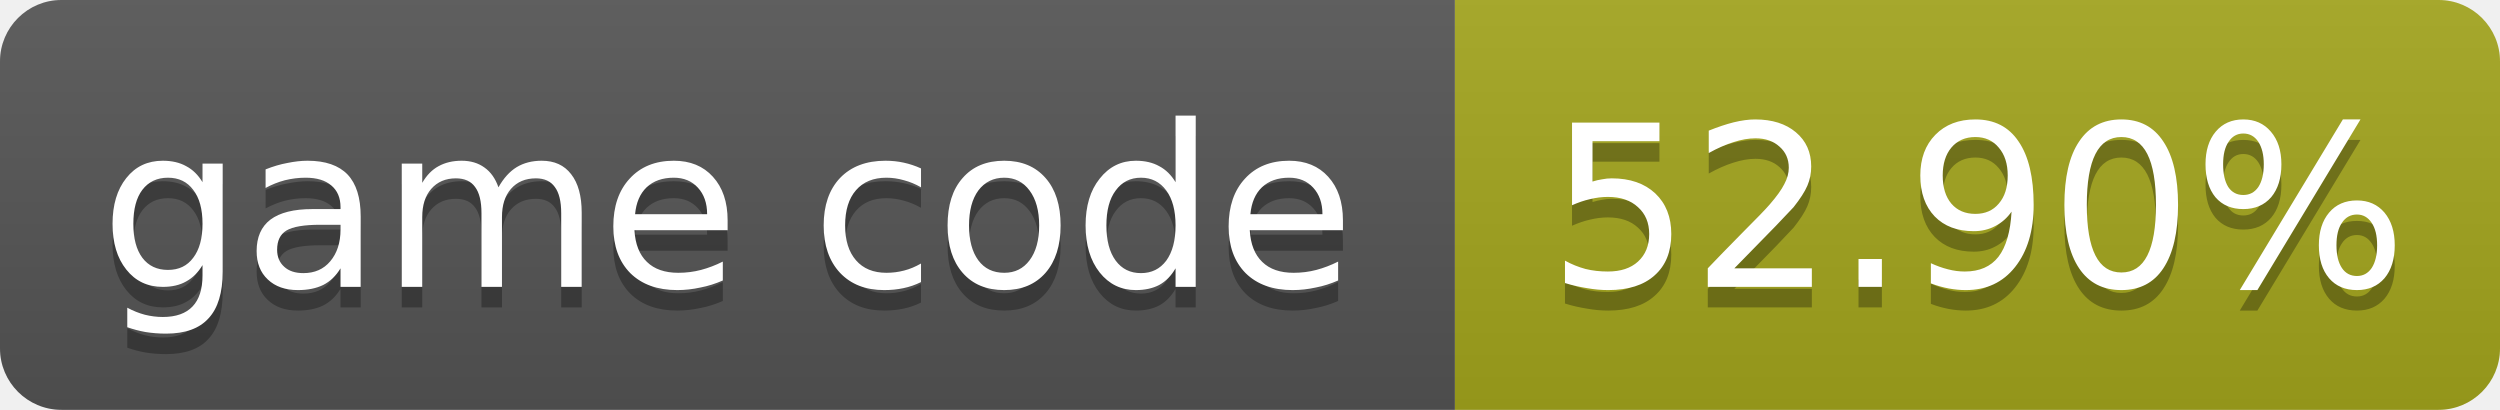
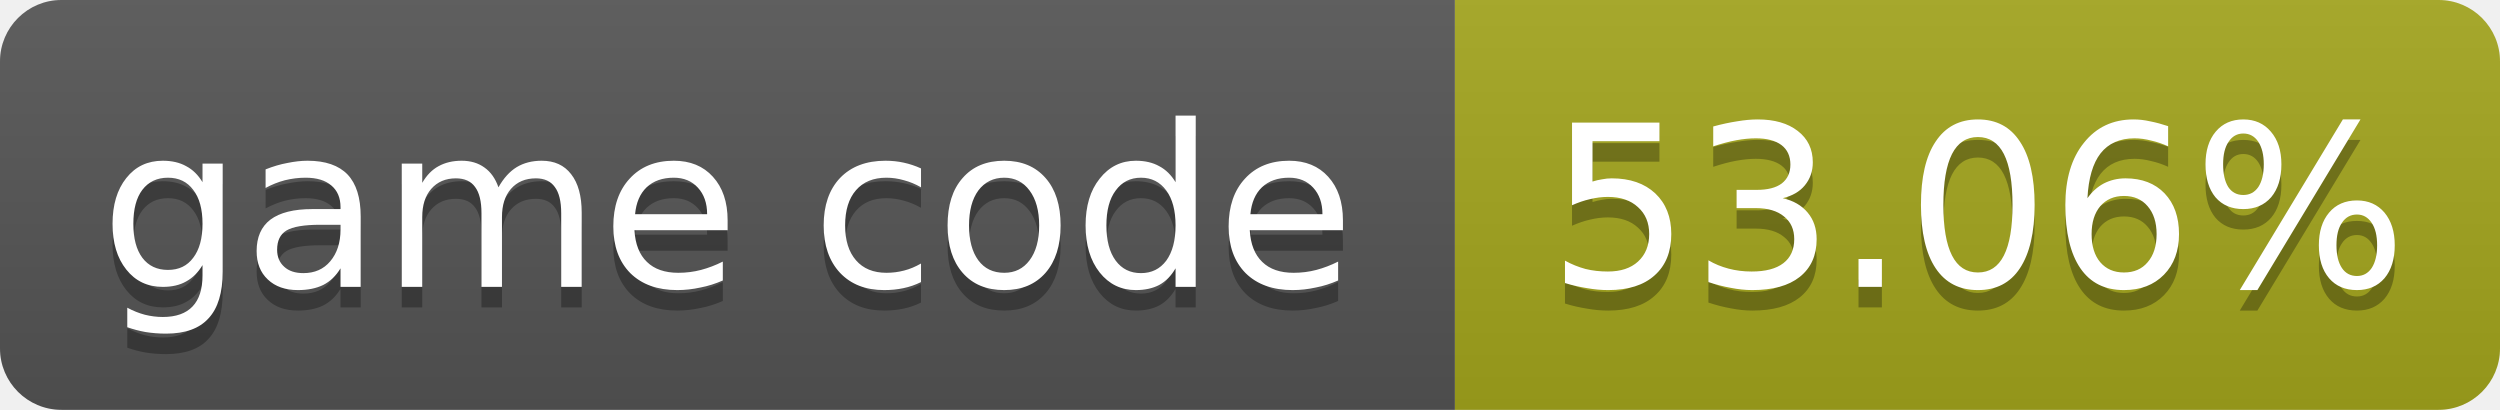
- <svg xmlns="http://www.w3.org/2000/svg" width="122" height="20" role="img" aria-label="game code: 52.90%">
+ <svg xmlns="http://www.w3.org/2000/svg" width="122" height="20" role="img" aria-label="game code: 53.06%">
  <linearGradient id="s" x2="0" y2="100%">
    <stop offset="0" stop-color="#bbb" stop-opacity=".1" />
    <stop offset="1" stop-opacity=".1" />
  </linearGradient>
  <clipPath id="r">
    <rect width="122" height="20" rx="3" fill="#fff" />
  </clipPath>
  <g clip-path="url(#r)">
    <rect width="71" height="20" fill="#555" />
    <rect x="71" width="51" height="20" fill="#a4a61d" />
    <rect width="122" height="20" fill="url(#s)" />
  </g>
  <g fill="#fff" text-anchor="middle" font-family="Verdana,Geneva,DejaVu Sans,sans-serif" font-size="11">
    <text x="35.5" y="15" fill="#010101" fill-opacity=".3">game code</text>
    <text x="35.5" y="14">game code</text>
-     <text x="96.5" y="15" fill="#010101" fill-opacity=".3">52.90%</text>
-     <text x="96.5" y="14">52.90%</text>
+     <text x="96.5" y="15" fill="#010101" fill-opacity=".3">53.06%</text>
+     <text x="96.5" y="14">53.06%</text>
  </g>
</svg>
